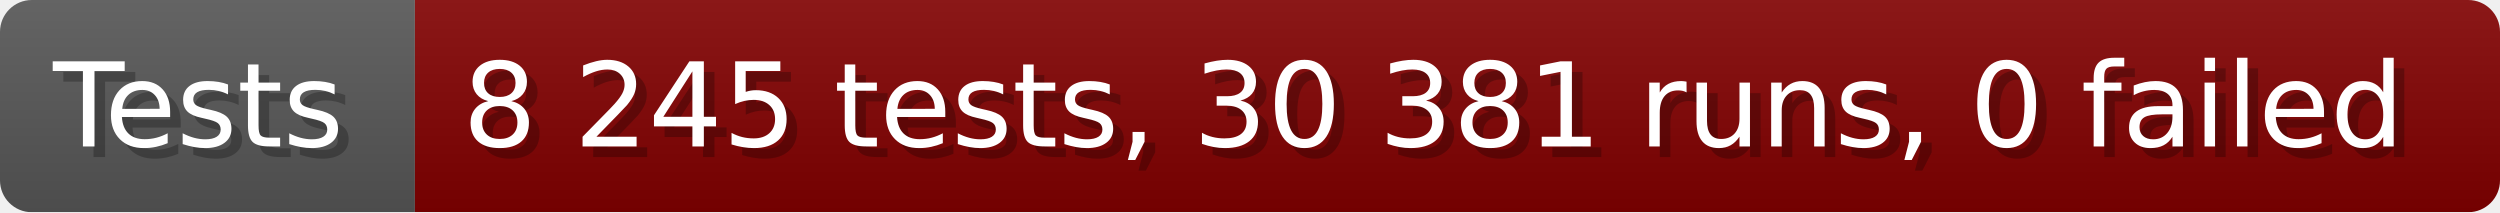
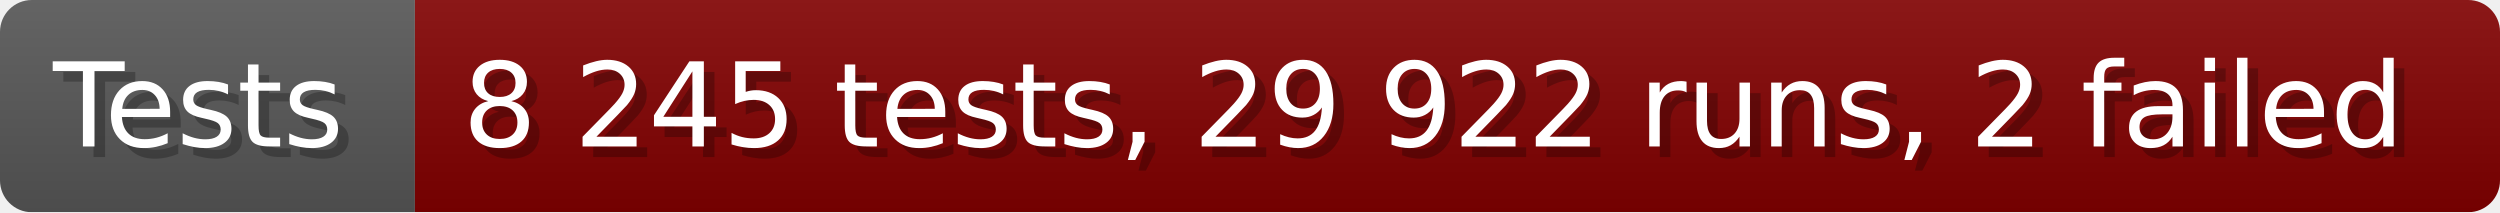
- <svg xmlns="http://www.w3.org/2000/svg" width="235.6" height="20" viewBox="0 0 2356 200" role="img" aria-label="Tests: 8 245 tests, 30 381 runs, 0 failed">
+ <svg xmlns="http://www.w3.org/2000/svg" width="235.6" height="20" viewBox="0 0 2356 200" role="img" aria-label="Tests: 8 245 tests, 29 922 runs, 2 failed">
  <linearGradient id="a" x2="0" y2="100%">
    <stop offset="0" stop-opacity=".1" stop-color="#EEE" />
    <stop offset="1" stop-opacity=".1" />
  </linearGradient>
  <mask id="m">
    <rect width="2356" height="200" rx="30" fill="#FFF" />
  </mask>
  <g mask="url(#m)">
    <rect width="391" height="200" fill="#555" />
    <rect width="1965" height="200" fill="#800000" x="391" />
    <rect width="2356" height="200" fill="url(#a)" />
  </g>
  <g aria-hidden="true" fill="#fff" text-anchor="start" font-family="Verdana,DejaVu Sans,sans-serif" font-size="110">
    <text x="60" y="148" textLength="291" fill="#000" opacity="0.25">Tests</text>
    <text x="50" y="138" textLength="291">Tests</text>
-     <text x="446" y="148" textLength="1865" fill="#000" opacity="0.25">8 245 tests, 30 381 runs, 0 failed</text>
-     <text x="436" y="138" textLength="1865">8 245 tests, 30 381 runs, 0 failed</text>
+     <text x="446" y="148" textLength="1865" fill="#000" opacity="0.25">8 245 tests, 29 922 runs, 2 failed</text>
+     <text x="436" y="138" textLength="1865">8 245 tests, 29 922 runs, 2 failed</text>
  </g>
</svg>
